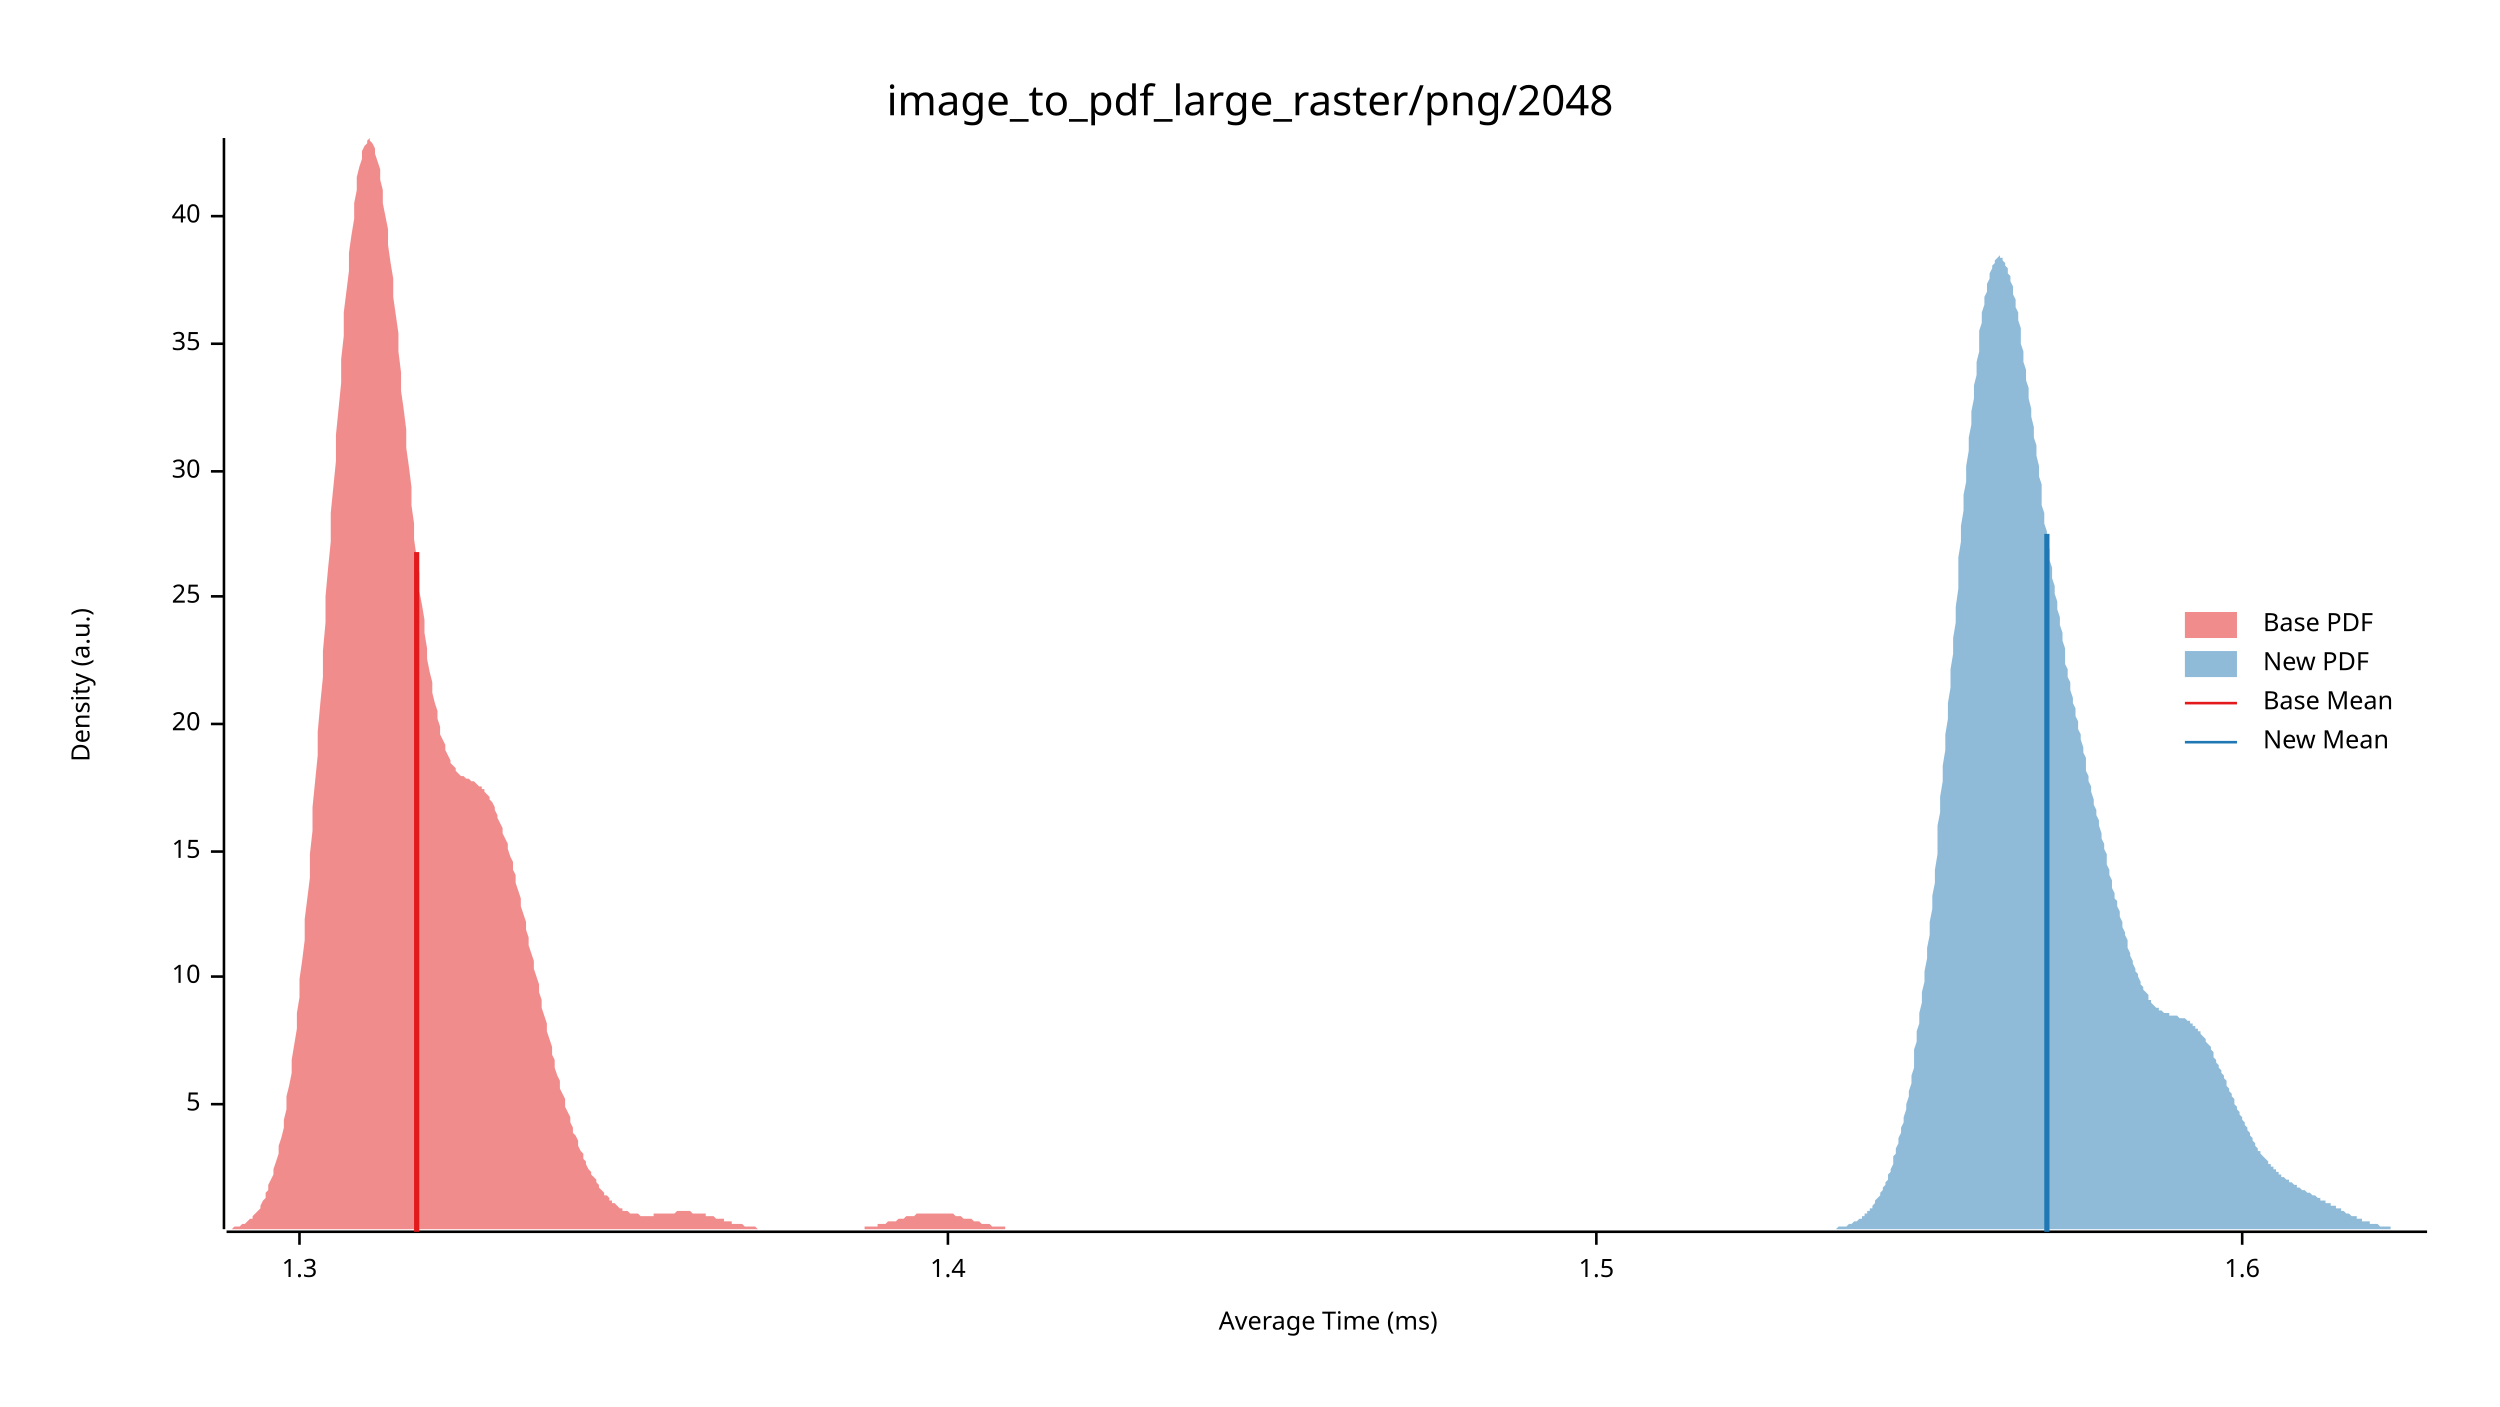
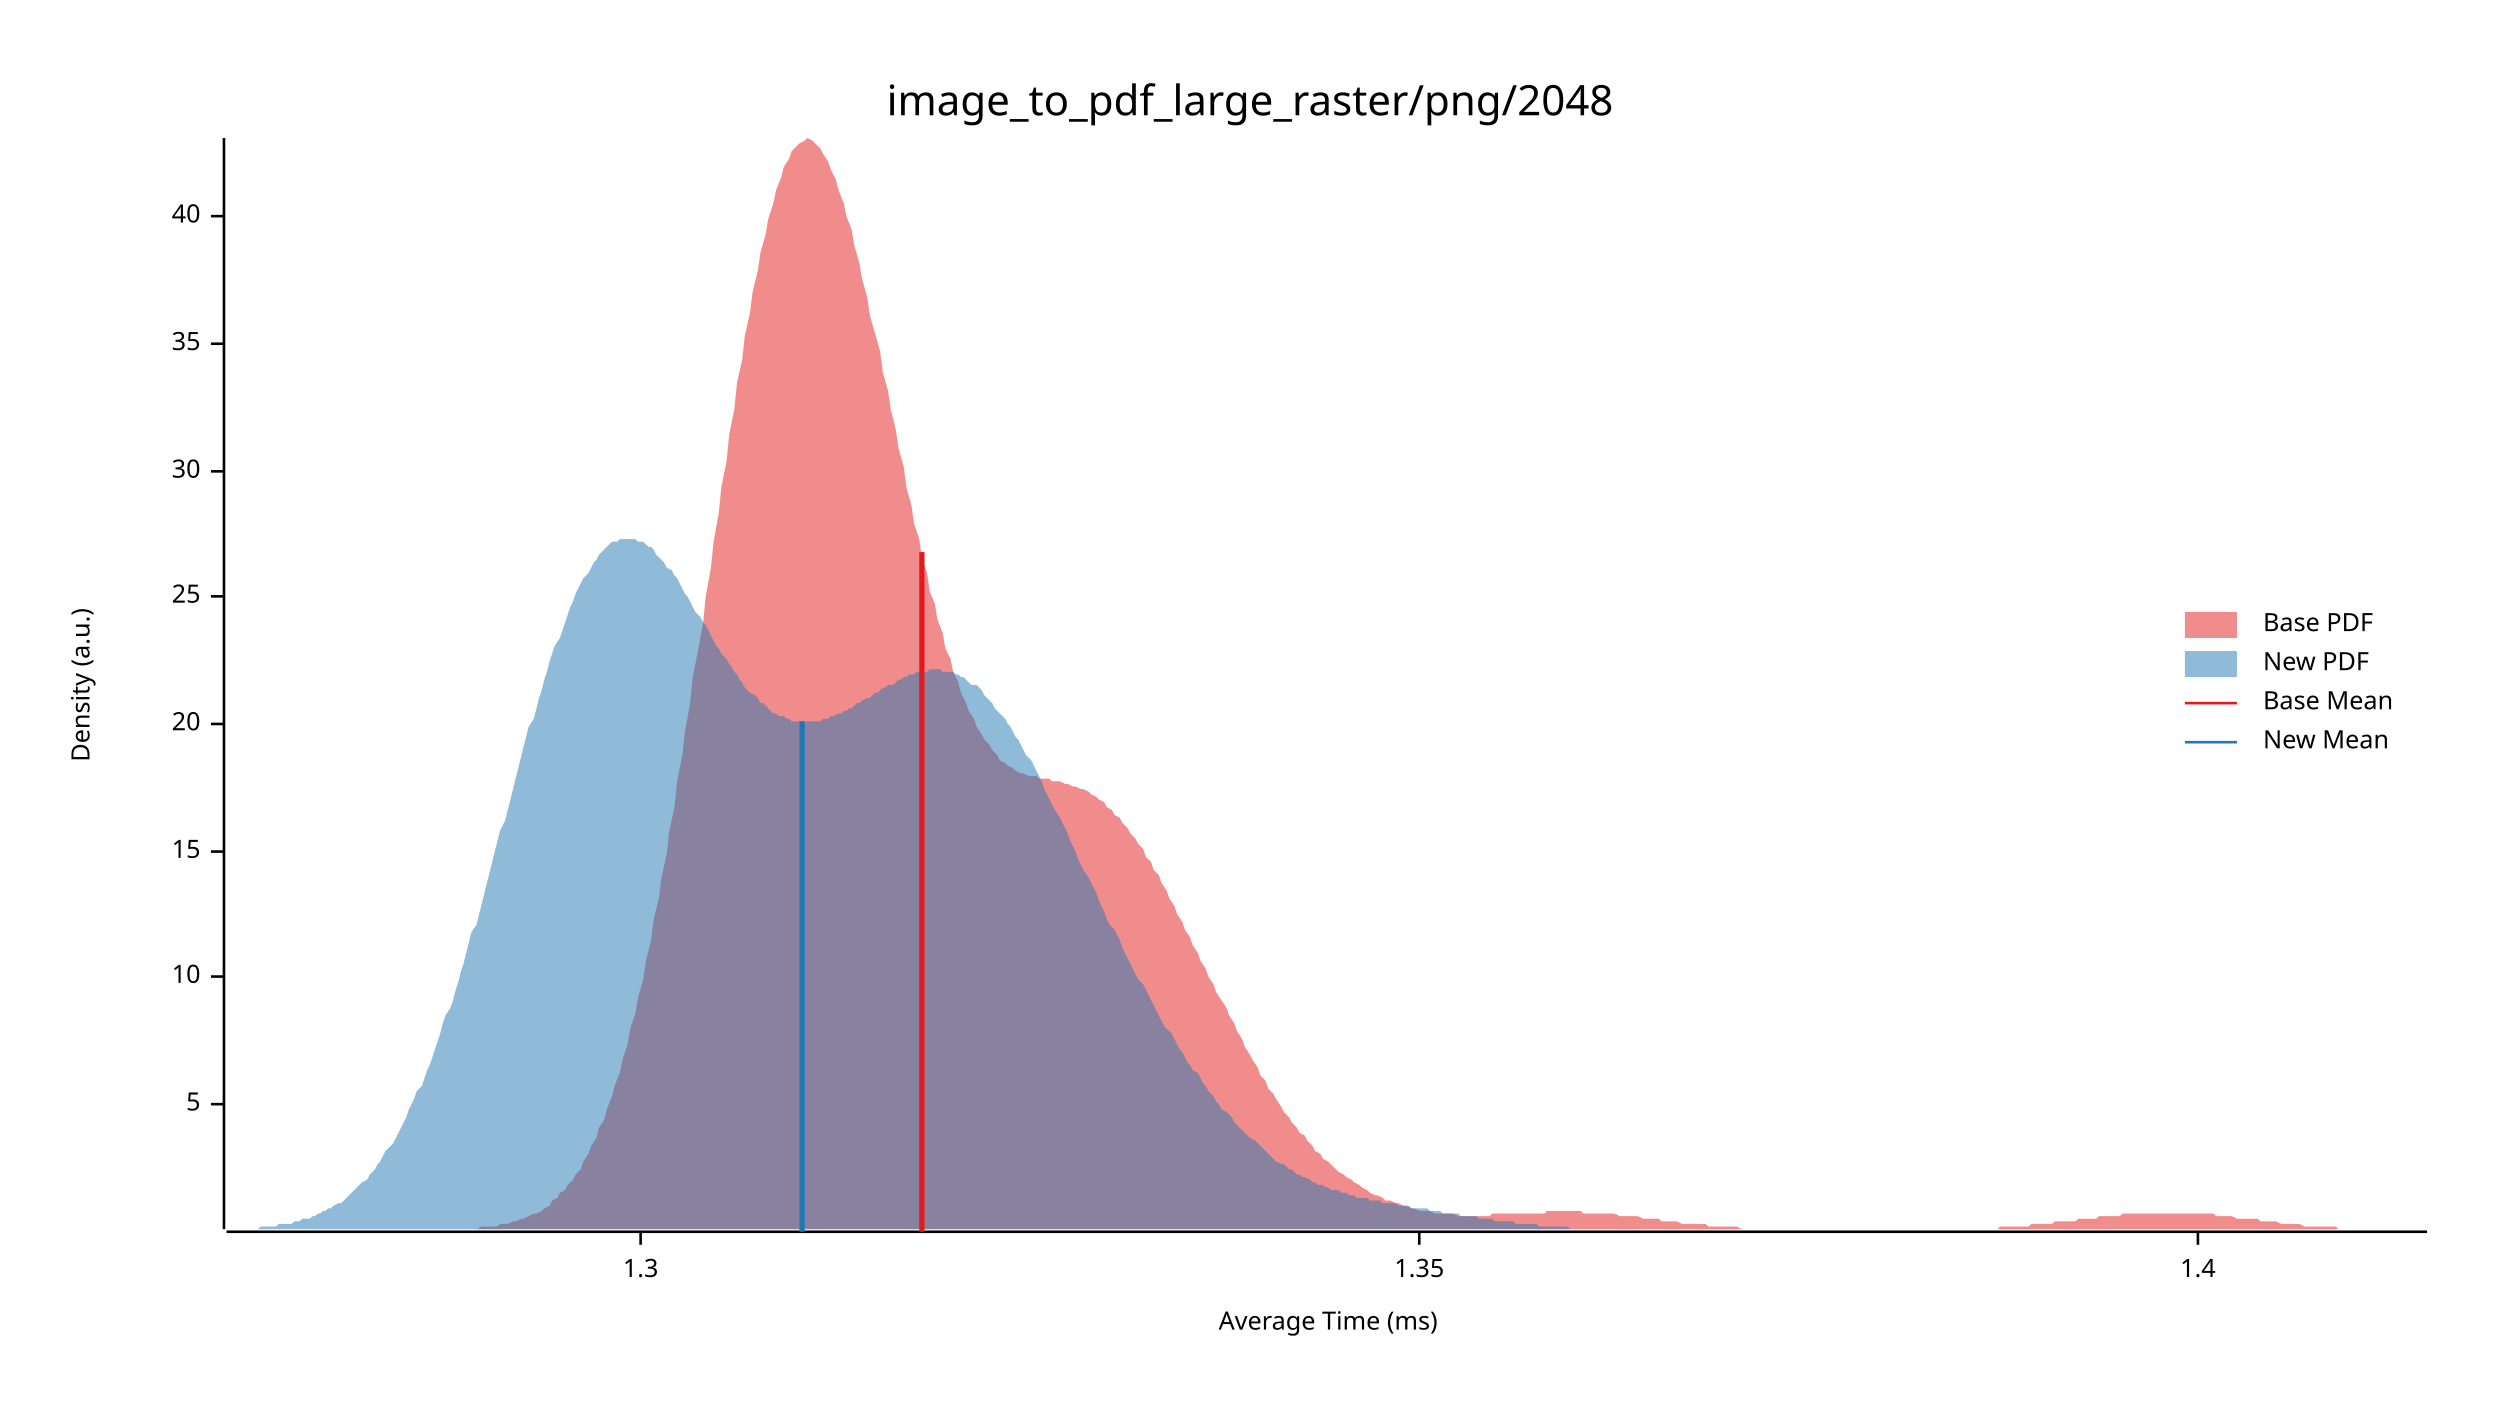
<svg xmlns="http://www.w3.org/2000/svg" width="960" height="540" viewBox="0 0 960 540">
  <text x="480" y="32" dy="0.76em" text-anchor="middle" font-family="sans-serif" font-size="16.129" opacity="1" fill="#000000">
image_to_pdf_large_raster/png/2048
</text>
  <text x="27" y="263" dy="0.76em" text-anchor="middle" font-family="sans-serif" font-size="9.677" opacity="1" fill="#000000" transform="rotate(270, 27, 263)">
Density (a.u.)
</text>
  <text x="510" y="513" dy="-0.5ex" text-anchor="middle" font-family="sans-serif" font-size="9.677" opacity="1" fill="#000000">
Average Time (ms)
</text>
  <polyline fill="none" opacity="1" stroke="#000000" stroke-width="1" points="86,53 86,472 " />
  <text x="77" y="424" dy="0.5ex" text-anchor="end" font-family="sans-serif" font-size="9.677" opacity="1" fill="#000000">
5
</text>
  <polyline fill="none" opacity="1" stroke="#000000" stroke-width="1" points="81,424 86,424 " />
  <text x="77" y="375" dy="0.5ex" text-anchor="end" font-family="sans-serif" font-size="9.677" opacity="1" fill="#000000">
10
</text>
  <polyline fill="none" opacity="1" stroke="#000000" stroke-width="1" points="81,375 86,375 " />
  <text x="77" y="327" dy="0.5ex" text-anchor="end" font-family="sans-serif" font-size="9.677" opacity="1" fill="#000000">
15
</text>
  <polyline fill="none" opacity="1" stroke="#000000" stroke-width="1" points="81,327 86,327 " />
  <text x="77" y="278" dy="0.5ex" text-anchor="end" font-family="sans-serif" font-size="9.677" opacity="1" fill="#000000">
20
</text>
  <polyline fill="none" opacity="1" stroke="#000000" stroke-width="1" points="81,278 86,278 " />
  <text x="77" y="229" dy="0.5ex" text-anchor="end" font-family="sans-serif" font-size="9.677" opacity="1" fill="#000000">
25
</text>
  <polyline fill="none" opacity="1" stroke="#000000" stroke-width="1" points="81,229 86,229 " />
  <text x="77" y="181" dy="0.5ex" text-anchor="end" font-family="sans-serif" font-size="9.677" opacity="1" fill="#000000">
30
</text>
  <polyline fill="none" opacity="1" stroke="#000000" stroke-width="1" points="81,181 86,181 " />
  <text x="77" y="132" dy="0.5ex" text-anchor="end" font-family="sans-serif" font-size="9.677" opacity="1" fill="#000000">
35
</text>
  <polyline fill="none" opacity="1" stroke="#000000" stroke-width="1" points="81,132 86,132 " />
  <text x="77" y="83" dy="0.5ex" text-anchor="end" font-family="sans-serif" font-size="9.677" opacity="1" fill="#000000">
40
</text>
  <polyline fill="none" opacity="1" stroke="#000000" stroke-width="1" points="81,83 86,83 " />
  <polyline fill="none" opacity="1" stroke="#000000" stroke-width="1" points="87,473 932,473 " />
-   <text x="115" y="483" dy="0.76em" text-anchor="middle" font-family="sans-serif" font-size="9.677" opacity="1" fill="#000000">
+   <text x="246" y="483" dy="0.76em" text-anchor="middle" font-family="sans-serif" font-size="9.677" opacity="1" fill="#000000">
1.3
</text>
-   <polyline fill="none" opacity="1" stroke="#000000" stroke-width="1" points="115,473 115,478 " />
-   <text x="364" y="483" dy="0.76em" text-anchor="middle" font-family="sans-serif" font-size="9.677" opacity="1" fill="#000000">
+   <polyline fill="none" opacity="1" stroke="#000000" stroke-width="1" points="246,473 246,478 " />
+   <text x="545" y="483" dy="0.76em" text-anchor="middle" font-family="sans-serif" font-size="9.677" opacity="1" fill="#000000">
+ 1.35
+ </text>
+   <polyline fill="none" opacity="1" stroke="#000000" stroke-width="1" points="545,473 545,478 " />
+   <text x="844" y="483" dy="0.76em" text-anchor="middle" font-family="sans-serif" font-size="9.677" opacity="1" fill="#000000">
1.4
</text>
-   <polyline fill="none" opacity="1" stroke="#000000" stroke-width="1" points="364,473 364,478 " />
-   <text x="613" y="483" dy="0.76em" text-anchor="middle" font-family="sans-serif" font-size="9.677" opacity="1" fill="#000000">
- 1.5
- </text>
-   <polyline fill="none" opacity="1" stroke="#000000" stroke-width="1" points="613,473 613,478 " />
-   <text x="861" y="483" dy="0.76em" text-anchor="middle" font-family="sans-serif" font-size="9.677" opacity="1" fill="#000000">
- 1.6
- </text>
-   <polyline fill="none" opacity="1" stroke="#000000" stroke-width="1" points="861,473 861,478 " />
-   <polygon opacity="0.5" fill="#E31A1C" points="87,472 87,472 88,472 88,472 89,472 90,471 90,471 91,471 92,471 92,471 93,470 93,470 94,470 95,469 95,469 96,468 97,468 97,467 98,466 98,466 99,465 100,464 100,463 101,461 102,460 102,458 103,457 103,455 104,453 105,451 105,449 106,446 107,443 107,440 108,437 109,433 109,430 110,426 110,421 111,417 112,412 112,407 113,401 114,395 114,389 115,383 115,376 116,369 117,361 117,353 118,345 119,337 119,328 120,319 120,310 121,300 122,290 122,281 123,270 124,260 124,250 125,239 125,229 126,218 127,208 127,197 128,187 129,177 129,167 130,157 131,147 131,138 132,129 132,120 133,112 134,104 134,97 135,90 136,84 136,78 137,73 137,68 138,64 139,61 139,58 140,56 141,55 141,54 142,53 142,54 143,55 144,57 144,59 145,62 146,65 146,69 147,73 147,78 148,83 149,88 149,94 150,101 151,107 151,114 152,121 153,128 153,135 154,143 154,150 155,157 156,165 156,172 157,179 158,187 158,194 159,201 159,207 160,214 161,220 161,227 162,232 163,238 163,243 164,249 164,253 165,258 166,262 166,266 167,270 168,273 168,276 169,279 169,282 170,284 171,286 171,288 172,290 173,292 173,293 174,294 175,295 175,296 176,297 176,297 177,298 178,298 178,298 179,299 180,299 180,299 181,300 181,300 182,300 183,301 183,301 184,302 185,302 185,303 186,303 186,304 187,305 188,306 188,307 189,308 190,310 190,311 191,313 191,314 192,316 193,318 193,320 194,322 195,324 195,326 196,329 197,331 197,334 198,336 198,339 199,342 200,345 200,348 201,351 202,354 202,357 203,360 203,363 204,366 205,369 205,372 206,375 207,378 207,381 208,384 208,387 209,390 210,393 210,396 211,399 212,402 212,405 213,407 213,410 214,413 215,415 215,418 216,420 217,422 217,425 218,427 219,429 219,431 220,433 220,435 221,436 222,438 222,440 223,442 224,443 224,445 225,446 225,447 226,449 227,450 227,451 228,452 229,453 229,454 230,455 230,456 231,457 232,458 232,459 233,459 234,460 234,461 235,461 235,462 236,462 237,463 237,463 238,464 239,464 239,465 240,465 241,465 241,465 242,466 242,466 243,466 244,466 244,466 245,466 246,467 246,467 247,467 247,467 248,467 249,467 249,467 250,467 251,467 251,466 252,466 252,466 253,466 254,466 254,466 255,466 256,466 256,466 257,466 257,466 258,466 259,466 259,466 260,465 261,465 261,465 262,465 263,465 263,465 264,465 264,465 265,465 266,466 266,466 267,466 268,466 268,466 269,466 269,466 270,466 271,466 271,467 272,467 273,467 273,467 274,467 274,467 275,468 276,468 276,468 277,468 278,468 278,469 279,469 279,469 280,469 281,469 281,470 282,470 283,470 283,470 284,470 285,470 285,470 286,471 286,471 287,471 288,471 288,471 289,471 290,471 290,471 291,472 291,472 292,472 293,472 293,472 294,472 295,472 295,472 296,472 296,472 297,472 298,472 298,472 299,472 300,472 300,472 301,472 301,472 302,472 303,472 303,472 304,472 305,472 305,472 306,472 307,472 307,472 308,472 308,472 309,472 310,472 310,472 311,472 312,472 312,472 313,472 313,472 314,472 315,472 315,472 316,472 317,472 317,472 318,472 318,472 319,472 320,472 320,472 321,472 322,472 322,472 323,472 323,472 324,472 325,472 325,472 326,472 327,472 327,472 328,472 329,472 329,472 330,472 330,472 331,472 332,472 332,471 333,471 334,471 334,471 335,471 335,471 336,471 337,471 337,470 338,470 339,470 339,470 340,470 340,470 341,469 342,469 342,469 343,469 344,469 344,469 345,468 345,468 346,468 347,468 347,468 348,467 349,467 349,467 350,467 351,467 351,467 352,466 352,466 353,466 354,466 354,466 355,466 356,466 356,466 357,466 357,466 358,466 359,466 359,466 360,466 361,466 361,466 362,466 362,466 363,466 364,466 364,466 365,466 366,466 366,466 367,467 367,467 368,467 369,467 369,467 370,468 371,468 371,468 372,468 373,468 373,468 374,469 374,469 375,469 376,469 376,469 377,470 378,470 378,470 379,470 379,470 380,470 381,471 381,471 382,471 383,471 383,471 384,471 384,471 385,471 386,471 386,472 387,472 388,472 388,472 389,472 389,472 390,472 391,472 391,472 392,472 393,472 393,472 394,472 395,472 395,472 396,472 396,472 397,472 398,472 398,472 399,472 400,472 400,472 400,472 87,472 " />
-   <polygon opacity="0.5" fill="#1F78B4" points="696,472 697,472 697,472 698,472 698,472 699,472 699,472 700,472 700,472 701,472 701,472 702,472 702,472 703,472 703,472 703,472 704,472 704,472 705,472 705,472 706,471 706,471 707,471 707,471 708,471 708,471 709,471 709,471 710,470 710,470 711,470 711,470 711,470 712,469 712,469 713,469 713,469 714,468 714,468 715,468 715,467 716,467 716,466 717,466 717,465 718,465 718,464 719,464 719,463 719,463 720,462 720,461 721,460 721,460 722,459 722,458 723,457 723,456 724,455 724,454 725,453 725,451 726,450 726,449 727,447 727,446 727,444 728,443 728,441 729,439 729,437 730,435 730,433 731,431 731,429 732,426 732,424 733,421 733,419 734,416 734,413 735,410 735,407 735,403 736,400 736,396 737,393 737,389 738,385 738,381 739,377 739,373 740,368 740,364 741,359 741,354 742,349 742,344 743,339 743,334 744,328 744,323 744,317 745,312 745,306 746,300 746,294 747,288 747,282 748,276 748,270 749,264 749,257 750,251 750,245 751,239 751,233 752,226 752,220 752,214 753,208 753,202 754,196 754,190 755,185 755,179 756,173 756,168 757,163 757,158 758,153 758,148 759,144 759,139 760,135 760,131 760,127 761,124 761,120 762,117 762,114 763,112 763,109 764,107 764,105 765,103 765,102 766,101 766,100 767,99 767,99 768,98 768,98 768,99 769,99 769,100 770,101 770,102 771,103 771,105 772,106 772,108 773,110 773,113 774,115 774,118 775,120 775,123 776,126 776,129 776,132 777,135 777,139 778,142 778,146 779,149 779,153 780,157 780,160 781,164 781,168 782,171 782,175 783,179 783,183 784,186 784,190 784,194 785,197 785,201 786,204 786,208 787,211 787,215 788,218 788,222 789,225 789,228 790,231 790,234 791,237 791,240 792,243 792,246 793,249 793,252 793,255 794,257 794,260 795,262 795,265 796,268 796,270 797,272 797,275 798,277 798,280 799,282 799,284 800,287 800,289 801,291 801,293 801,296 802,298 802,300 803,302 803,304 804,307 804,309 805,311 805,313 806,315 806,317 807,320 807,322 808,324 808,326 809,328 809,330 809,332 810,334 810,336 811,338 811,341 812,343 812,345 813,346 813,348 814,350 814,352 815,354 815,356 816,358 816,359 817,361 817,363 817,364 818,366 818,367 819,369 819,370 820,372 820,373 821,374 821,375 822,377 822,378 823,379 823,380 824,381 824,381 825,382 825,383 825,384 826,384 826,385 827,386 827,386 828,387 828,387 829,387 829,388 830,388 830,388 831,389 831,389 832,389 832,389 833,389 833,390 833,390 834,390 834,390 835,390 835,390 836,390 836,390 837,391 837,391 838,391 838,391 839,391 839,391 840,392 840,392 841,392 841,393 842,393 842,393 842,394 843,394 843,395 844,395 844,396 845,396 845,397 846,398 846,398 847,399 847,400 848,401 848,401 849,402 849,403 850,404 850,405 850,406 851,407 851,408 852,409 852,410 853,411 853,412 854,413 854,414 855,415 855,417 856,418 856,419 857,420 857,421 858,422 858,423 858,424 859,425 859,426 860,427 860,428 861,429 861,430 862,431 862,432 863,433 863,434 864,435 864,436 865,437 865,438 866,439 866,439 866,440 867,441 867,442 868,442 868,443 869,444 869,444 870,445 870,445 871,446 871,447 872,447 872,448 873,448 873,449 874,449 874,450 874,450 875,450 875,451 876,451 876,452 877,452 877,452 878,453 878,453 879,453 879,454 880,454 880,454 881,455 881,455 882,455 882,456 882,456 883,456 883,456 884,457 884,457 885,457 885,457 886,458 886,458 887,458 887,458 888,459 888,459 889,459 889,459 890,460 890,460 891,460 891,460 891,461 892,461 892,461 893,461 893,462 894,462 894,462 895,462 895,463 896,463 896,463 897,463 897,464 898,464 898,464 899,464 899,465 899,465 900,465 900,465 901,466 901,466 902,466 902,466 903,467 903,467 904,467 904,467 905,467 905,468 906,468 906,468 907,468 907,468 907,469 908,469 908,469 909,469 909,469 910,469 910,470 911,470 911,470 912,470 912,470 913,470 913,470 914,471 914,471 915,471 915,471 915,471 916,471 916,471 917,471 917,471 918,471 918,472 919,472 919,472 920,472 920,472 921,472 921,472 922,472 922,472 923,472 923,472 923,472 924,472 924,472 925,472 925,472 926,472 926,472 927,472 927,472 928,472 928,472 929,472 929,472 930,472 930,472 931,472 931,472 932,472 932,472 696,472 " />
-   <polyline fill="none" opacity="1" stroke="#E31A1C" stroke-width="2" points="160,473 160,212 " />
-   <polyline fill="none" opacity="1" stroke="#1F78B4" stroke-width="2" points="786,473 786,205 " />
+   <polyline fill="none" opacity="1" stroke="#000000" stroke-width="1" points="844,473 844,478 " />
+   <polygon opacity="0.5" fill="#E31A1C" points="177,472 179,472 180,472 182,472 183,472 185,471 186,471 188,471 189,471 191,471 192,470 194,470 195,470 197,469 198,469 200,468 201,468 203,467 205,466 206,466 208,465 209,464 211,463 212,461 214,460 215,458 217,457 218,455 220,453 221,451 223,449 224,446 226,443 227,440 229,437 230,433 232,430 233,426 235,421 236,417 238,412 239,407 241,401 242,395 244,389 245,383 247,376 248,369 250,361 251,353 253,345 254,337 256,328 257,319 259,310 260,300 262,290 263,281 265,270 266,260 268,250 270,239 271,229 273,218 274,208 276,197 277,187 279,177 280,167 282,157 283,147 285,138 286,129 288,120 289,112 291,104 292,97 294,90 295,84 297,78 298,73 300,68 301,64 303,61 304,58 306,56 307,55 309,54 310,53 312,54 313,55 315,57 316,59 318,62 319,65 321,69 322,73 324,78 325,83 327,88 328,94 330,101 331,107 333,114 334,121 336,128 338,135 339,143 341,150 342,157 344,165 345,172 347,179 348,187 350,194 351,201 353,207 354,214 356,220 357,227 359,232 360,238 362,243 363,249 365,253 366,258 368,262 369,266 371,270 372,273 374,276 375,279 377,282 378,284 380,286 381,288 383,290 384,292 386,293 387,294 389,295 390,296 392,297 393,297 395,298 396,298 398,298 399,299 401,299 403,299 404,300 406,300 407,300 409,301 410,301 412,302 413,302 415,303 416,303 418,304 419,305 421,306 422,307 424,308 425,310 427,311 428,313 430,314 431,316 433,318 434,320 436,322 437,324 439,326 440,329 442,331 443,334 445,336 446,339 448,342 449,345 451,348 452,351 454,354 455,357 457,360 458,363 460,366 461,369 463,372 464,375 466,378 467,381 469,384 471,387 472,390 474,393 475,396 477,399 478,402 480,405 481,407 483,410 484,413 486,415 487,418 489,420 490,422 492,425 493,427 495,429 496,431 498,433 499,435 501,436 502,438 504,440 505,442 507,443 508,445 510,446 511,447 513,449 514,450 516,451 517,452 519,453 520,454 522,455 523,456 525,457 526,458 528,459 529,459 531,460 532,461 534,461 536,462 537,462 539,463 540,463 542,464 543,464 545,465 546,465 548,465 549,465 551,466 552,466 554,466 555,466 557,466 558,466 560,467 561,467 563,467 564,467 566,467 567,467 569,467 570,467 572,467 573,466 575,466 576,466 578,466 579,466 581,466 582,466 584,466 585,466 587,466 588,466 590,466 591,466 593,466 594,465 596,465 597,465 599,465 601,465 602,465 604,465 605,465 607,465 608,466 610,466 611,466 613,466 614,466 616,466 617,466 619,466 620,466 622,467 623,467 625,467 626,467 628,467 629,467 631,468 632,468 634,468 635,468 637,468 638,469 640,469 641,469 643,469 644,469 646,470 647,470 649,470 650,470 652,470 653,470 655,470 656,471 658,471 659,471 661,471 662,471 664,471 665,471 667,471 669,472 670,472 672,472 673,472 675,472 676,472 678,472 679,472 681,472 682,472 684,472 685,472 687,472 688,472 690,472 691,472 693,472 694,472 696,472 697,472 699,472 700,472 702,472 703,472 705,472 706,472 708,472 709,472 711,472 712,472 714,472 715,472 717,472 718,472 720,472 721,472 723,472 724,472 726,472 727,472 729,472 730,472 732,472 734,472 735,472 737,472 738,472 740,472 741,472 743,472 744,472 746,472 747,472 749,472 750,472 752,472 753,472 755,472 756,472 758,472 759,472 761,472 762,472 764,472 765,472 767,472 768,471 770,471 771,471 773,471 774,471 776,471 777,471 779,471 780,470 782,470 783,470 785,470 786,470 788,470 789,469 791,469 792,469 794,469 795,469 797,469 798,468 800,468 802,468 803,468 805,468 806,467 808,467 809,467 811,467 812,467 814,467 815,466 817,466 818,466 820,466 821,466 823,466 824,466 826,466 827,466 829,466 830,466 832,466 833,466 835,466 836,466 838,466 839,466 841,466 842,466 844,466 845,466 847,466 848,466 850,466 851,467 853,467 854,467 856,467 857,467 859,468 860,468 862,468 863,468 865,468 867,468 868,469 870,469 871,469 873,469 874,469 876,470 877,470 879,470 880,470 882,470 883,470 885,471 886,471 888,471 889,471 891,471 892,471 894,471 895,471 897,471 898,472 900,472 901,472 903,472 904,472 906,472 907,472 909,472 910,472 912,472 913,472 915,472 916,472 918,472 919,472 921,472 922,472 924,472 925,472 927,472 928,472 930,472 932,472 932,472 177,472 " />
+   <polygon opacity="0.5" fill="#1F78B4" points="87,472 88,472 89,472 90,472 91,472 92,472 93,472 94,472 95,472 96,472 98,472 99,472 100,471 101,471 102,471 103,471 104,471 105,471 106,471 107,470 109,470 110,470 111,470 112,470 113,469 114,469 115,469 116,468 117,468 119,468 120,467 121,467 122,466 123,466 124,465 125,465 126,464 127,464 128,463 130,462 131,462 132,461 133,460 134,459 135,458 136,457 137,456 138,455 139,454 141,453 142,451 143,450 144,449 145,447 146,446 147,444 148,442 149,441 151,439 152,437 153,435 154,433 155,431 156,429 157,426 158,424 159,422 160,419 162,417 163,414 164,411 165,409 166,406 167,403 168,400 169,397 170,393 171,390 173,387 174,384 175,380 176,377 177,373 178,370 179,366 180,362 181,358 183,355 184,351 185,347 186,343 187,339 188,335 189,331 190,327 191,323 192,319 194,315 195,311 196,307 197,303 198,299 199,295 200,291 201,287 202,283 203,279 205,276 206,272 207,268 208,265 209,261 210,258 211,254 212,251 213,248 215,245 216,242 217,239 218,236 219,233 220,231 221,228 222,226 223,224 224,222 226,220 227,218 228,216 229,215 230,213 231,212 232,211 233,210 234,209 235,208 237,208 238,207 239,207 240,207 241,207 242,207 243,207 244,207 245,208 247,208 248,209 249,210 250,210 251,211 252,213 253,214 254,215 255,216 256,218 258,219 259,221 260,222 261,224 262,226 263,228 264,229 265,231 266,233 267,235 269,237 270,239 271,240 272,242 273,244 274,246 275,248 276,249 277,251 279,253 280,255 281,256 282,258 283,259 284,261 285,262 286,264 287,265 288,266 290,267 291,268 292,270 293,270 294,271 295,272 296,273 297,274 298,274 299,275 301,275 302,276 303,276 304,277 305,277 306,277 307,277 308,277 309,277 311,277 312,277 313,277 314,277 315,277 316,276 317,276 318,276 319,275 320,275 322,274 323,274 324,273 325,273 326,272 327,272 328,271 329,270 330,270 331,269 333,268 334,268 335,267 336,266 337,266 338,265 339,264 340,264 341,263 343,263 344,262 345,261 346,261 347,260 348,260 349,259 350,259 351,259 352,258 354,258 355,258 356,258 357,257 358,257 359,257 360,257 361,257 362,258 363,258 365,258 366,258 367,259 368,259 369,260 370,260 371,261 372,262 373,263 375,263 376,264 377,265 378,267 379,268 380,269 381,270 382,272 383,273 384,274 386,276 387,278 388,279 389,281 390,283 391,284 392,286 393,288 394,290 396,292 397,294 398,296 399,298 400,300 401,303 402,305 403,307 404,309 405,311 407,314 408,316 409,318 410,320 411,323 412,325 413,327 414,330 415,332 416,334 418,337 419,339 420,341 421,343 422,346 423,348 424,350 425,353 426,355 428,357 429,359 430,361 431,364 432,366 433,368 434,370 435,372 436,374 437,376 439,378 440,380 441,382 442,384 443,386 444,388 445,390 446,392 447,394 448,395 450,397 451,399 452,401 453,403 454,404 455,406 456,408 457,409 458,411 460,412 461,414 462,416 463,417 464,419 465,420 466,421 467,423 468,424 469,426 471,427 472,428 473,429 474,431 475,432 476,433 477,434 478,435 479,436 480,437 482,438 483,439 484,440 485,441 486,442 487,443 488,444 489,445 490,446 492,447 493,447 494,448 495,449 496,449 497,450 498,451 499,451 500,452 501,452 503,453 504,454 505,454 506,455 507,455 508,455 509,456 510,456 511,457 512,457 514,457 515,458 516,458 517,458 518,459 519,459 520,459 521,460 522,460 524,460 525,460 526,461 527,461 528,461 529,461 530,461 531,462 532,462 533,462 535,462 536,462 537,463 538,463 539,463 540,463 541,463 542,464 543,464 544,464 546,464 547,464 548,464 549,465 550,465 551,465 552,465 553,465 554,466 556,466 557,466 558,466 559,466 560,466 561,467 562,467 563,467 564,467 565,467 567,467 568,468 569,468 570,468 571,468 572,468 573,468 574,469 575,469 576,469 578,469 579,469 580,469 581,469 582,470 583,470 584,470 585,470 586,470 588,470 589,470 590,470 591,471 592,471 593,471 594,471 595,471 596,471 597,471 599,471 600,471 601,471 602,471 603,472 604,472 605,472 606,472 607,472 608,472 610,472 611,472 612,472 613,472 614,472 615,472 616,472 617,472 618,472 620,472 621,472 622,472 623,472 624,472 625,472 626,472 627,472 628,472 629,472 631,472 632,472 633,472 634,472 635,472 636,472 637,472 637,472 87,472 " />
+   <polyline fill="none" opacity="1" stroke="#E31A1C" stroke-width="2" points="354,473 354,212 " />
+   <polyline fill="none" opacity="1" stroke="#1F78B4" stroke-width="2" points="308,473 308,277 " />
  <text x="869" y="235" dy="0.76em" text-anchor="start" font-family="sans-serif" font-size="9.677" opacity="1" fill="#000000">
Base PDF
</text>
  <text x="869" y="250" dy="0.76em" text-anchor="start" font-family="sans-serif" font-size="9.677" opacity="1" fill="#000000">
New PDF
</text>
  <text x="869" y="265" dy="0.76em" text-anchor="start" font-family="sans-serif" font-size="9.677" opacity="1" fill="#000000">
Base Mean
</text>
  <text x="869" y="280" dy="0.76em" text-anchor="start" font-family="sans-serif" font-size="9.677" opacity="1" fill="#000000">
New Mean
</text>
  <rect x="839" y="235" width="20" height="10" opacity="0.5" fill="#E31A1C" stroke="none" />
  <rect x="839" y="250" width="20" height="10" opacity="0.5" fill="#1F78B4" stroke="none" />
  <polyline fill="none" opacity="1" stroke="#E31A1C" stroke-width="1" points="839,270 859,270 " />
  <polyline fill="none" opacity="1" stroke="#1F78B4" stroke-width="1" points="839,285 859,285 " />
</svg>
